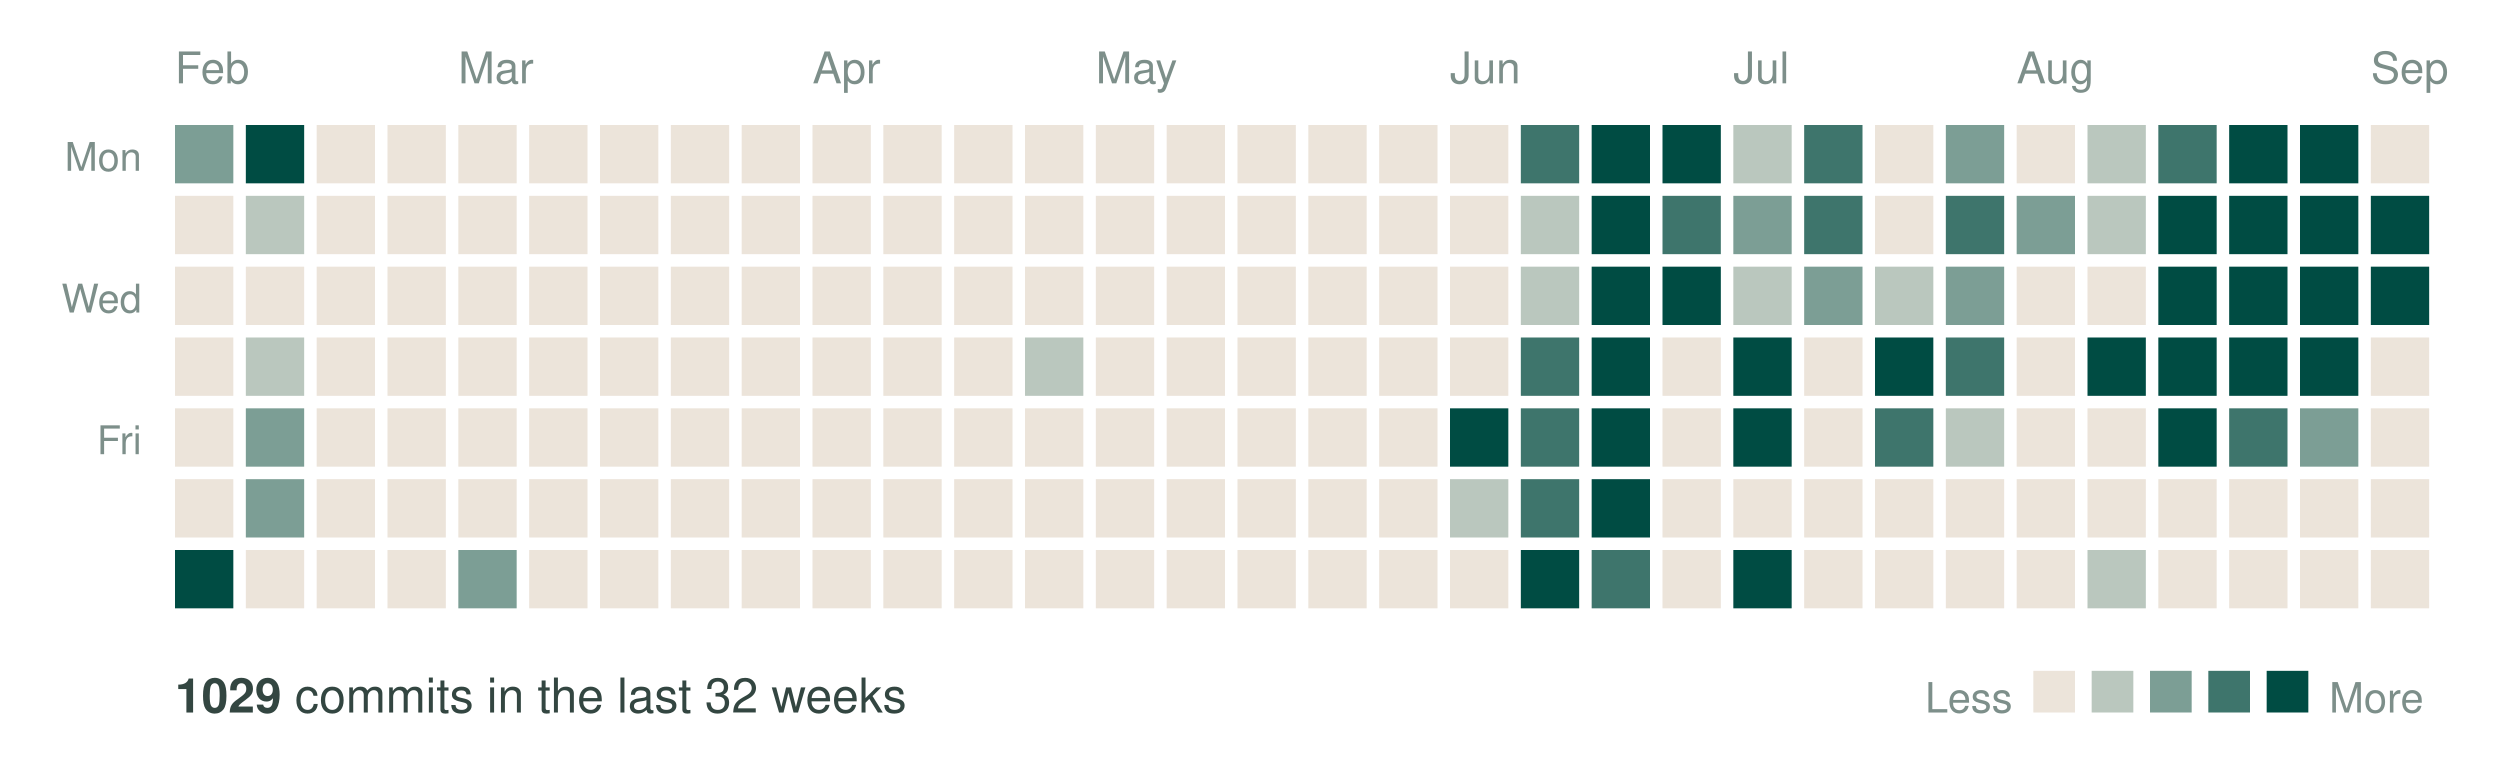
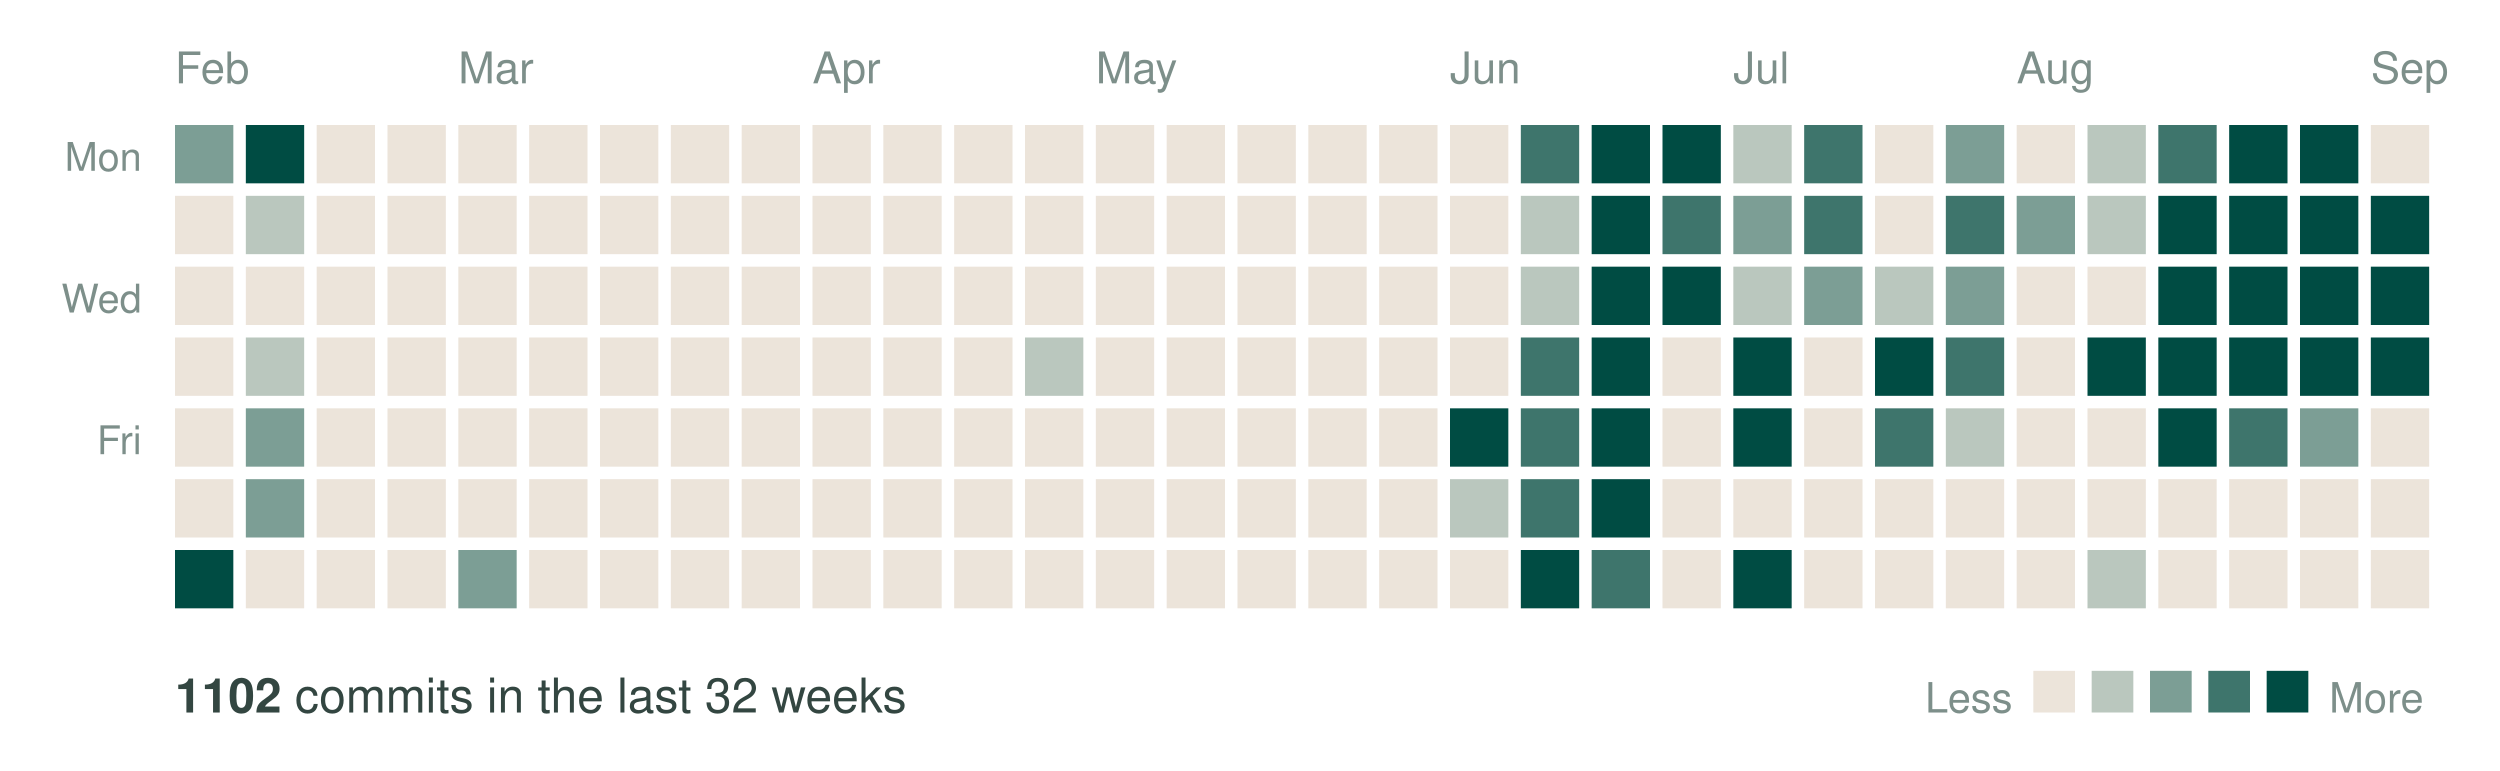
<svg xmlns="http://www.w3.org/2000/svg" width="600" height="185" viewBox="0 0 600 185" role="img" aria-label="Commit activity over the last 32 weeks">
  <text x="42" y="20" font-family="Helvetica, Arial, sans-serif" font-size="10.5" fill="#7d8f8a">Feb</text>
  <text x="110" y="20" font-family="Helvetica, Arial, sans-serif" font-size="10.5" fill="#7d8f8a">Mar</text>
  <text x="195" y="20" font-family="Helvetica, Arial, sans-serif" font-size="10.5" fill="#7d8f8a">Apr</text>
  <text x="263" y="20" font-family="Helvetica, Arial, sans-serif" font-size="10.5" fill="#7d8f8a">May</text>
  <text x="348" y="20" font-family="Helvetica, Arial, sans-serif" font-size="10.5" fill="#7d8f8a">Jun</text>
  <text x="416" y="20" font-family="Helvetica, Arial, sans-serif" font-size="10.5" fill="#7d8f8a">Jul</text>
  <text x="484" y="20" font-family="Helvetica, Arial, sans-serif" font-size="10.5" fill="#7d8f8a">Aug</text>
  <text x="569" y="20" font-family="Helvetica, Arial, sans-serif" font-size="10.5" fill="#7d8f8a">Sep</text>
  <text x="34" y="41" text-anchor="end" font-family="Helvetica, Arial, sans-serif" font-size="9.5" fill="#7d8f8a">Mon</text>
  <text x="34" y="75" text-anchor="end" font-family="Helvetica, Arial, sans-serif" font-size="9.5" fill="#7d8f8a">Wed</text>
  <text x="34" y="109" text-anchor="end" font-family="Helvetica, Arial, sans-serif" font-size="9.5" fill="#7d8f8a">Fri</text>
  <rect x="42" y="30" width="14" height="14" fill="#7c9e95" />
  <rect x="42" y="47" width="14" height="14" fill="#ece4da" />
  <rect x="42" y="64" width="14" height="14" fill="#ece4da" />
  <rect x="42" y="81" width="14" height="14" fill="#ece4da" />
  <rect x="42" y="98" width="14" height="14" fill="#ece4da" />
  <rect x="42" y="115" width="14" height="14" fill="#ece4da" />
  <rect x="42" y="132" width="14" height="14" fill="#004c43" />
  <rect x="59" y="30" width="14" height="14" fill="#004c43" />
  <rect x="59" y="47" width="14" height="14" fill="#bac7be" />
  <rect x="59" y="64" width="14" height="14" fill="#ece4da" />
  <rect x="59" y="81" width="14" height="14" fill="#bac7be" />
  <rect x="59" y="98" width="14" height="14" fill="#7c9e95" />
  <rect x="59" y="115" width="14" height="14" fill="#7c9e95" />
  <rect x="59" y="132" width="14" height="14" fill="#ece4da" />
  <rect x="76" y="30" width="14" height="14" fill="#ece4da" />
  <rect x="76" y="47" width="14" height="14" fill="#ece4da" />
  <rect x="76" y="64" width="14" height="14" fill="#ece4da" />
  <rect x="76" y="81" width="14" height="14" fill="#ece4da" />
  <rect x="76" y="98" width="14" height="14" fill="#ece4da" />
  <rect x="76" y="115" width="14" height="14" fill="#ece4da" />
  <rect x="76" y="132" width="14" height="14" fill="#ece4da" />
  <rect x="93" y="30" width="14" height="14" fill="#ece4da" />
  <rect x="93" y="47" width="14" height="14" fill="#ece4da" />
  <rect x="93" y="64" width="14" height="14" fill="#ece4da" />
  <rect x="93" y="81" width="14" height="14" fill="#ece4da" />
  <rect x="93" y="98" width="14" height="14" fill="#ece4da" />
  <rect x="93" y="115" width="14" height="14" fill="#ece4da" />
  <rect x="93" y="132" width="14" height="14" fill="#ece4da" />
  <rect x="110" y="30" width="14" height="14" fill="#ece4da" />
  <rect x="110" y="47" width="14" height="14" fill="#ece4da" />
  <rect x="110" y="64" width="14" height="14" fill="#ece4da" />
  <rect x="110" y="81" width="14" height="14" fill="#ece4da" />
  <rect x="110" y="98" width="14" height="14" fill="#ece4da" />
  <rect x="110" y="115" width="14" height="14" fill="#ece4da" />
  <rect x="110" y="132" width="14" height="14" fill="#7c9e95" />
  <rect x="127" y="30" width="14" height="14" fill="#ece4da" />
  <rect x="127" y="47" width="14" height="14" fill="#ece4da" />
  <rect x="127" y="64" width="14" height="14" fill="#ece4da" />
  <rect x="127" y="81" width="14" height="14" fill="#ece4da" />
  <rect x="127" y="98" width="14" height="14" fill="#ece4da" />
  <rect x="127" y="115" width="14" height="14" fill="#ece4da" />
  <rect x="127" y="132" width="14" height="14" fill="#ece4da" />
  <rect x="144" y="30" width="14" height="14" fill="#ece4da" />
  <rect x="144" y="47" width="14" height="14" fill="#ece4da" />
  <rect x="144" y="64" width="14" height="14" fill="#ece4da" />
  <rect x="144" y="81" width="14" height="14" fill="#ece4da" />
  <rect x="144" y="98" width="14" height="14" fill="#ece4da" />
  <rect x="144" y="115" width="14" height="14" fill="#ece4da" />
  <rect x="144" y="132" width="14" height="14" fill="#ece4da" />
  <rect x="161" y="30" width="14" height="14" fill="#ece4da" />
  <rect x="161" y="47" width="14" height="14" fill="#ece4da" />
  <rect x="161" y="64" width="14" height="14" fill="#ece4da" />
  <rect x="161" y="81" width="14" height="14" fill="#ece4da" />
  <rect x="161" y="98" width="14" height="14" fill="#ece4da" />
  <rect x="161" y="115" width="14" height="14" fill="#ece4da" />
  <rect x="161" y="132" width="14" height="14" fill="#ece4da" />
  <rect x="178" y="30" width="14" height="14" fill="#ece4da" />
  <rect x="178" y="47" width="14" height="14" fill="#ece4da" />
  <rect x="178" y="64" width="14" height="14" fill="#ece4da" />
  <rect x="178" y="81" width="14" height="14" fill="#ece4da" />
  <rect x="178" y="98" width="14" height="14" fill="#ece4da" />
  <rect x="178" y="115" width="14" height="14" fill="#ece4da" />
  <rect x="178" y="132" width="14" height="14" fill="#ece4da" />
  <rect x="195" y="30" width="14" height="14" fill="#ece4da" />
  <rect x="195" y="47" width="14" height="14" fill="#ece4da" />
  <rect x="195" y="64" width="14" height="14" fill="#ece4da" />
  <rect x="195" y="81" width="14" height="14" fill="#ece4da" />
  <rect x="195" y="98" width="14" height="14" fill="#ece4da" />
  <rect x="195" y="115" width="14" height="14" fill="#ece4da" />
  <rect x="195" y="132" width="14" height="14" fill="#ece4da" />
  <rect x="212" y="30" width="14" height="14" fill="#ece4da" />
  <rect x="212" y="47" width="14" height="14" fill="#ece4da" />
  <rect x="212" y="64" width="14" height="14" fill="#ece4da" />
  <rect x="212" y="81" width="14" height="14" fill="#ece4da" />
  <rect x="212" y="98" width="14" height="14" fill="#ece4da" />
  <rect x="212" y="115" width="14" height="14" fill="#ece4da" />
  <rect x="212" y="132" width="14" height="14" fill="#ece4da" />
  <rect x="229" y="30" width="14" height="14" fill="#ece4da" />
  <rect x="229" y="47" width="14" height="14" fill="#ece4da" />
  <rect x="229" y="64" width="14" height="14" fill="#ece4da" />
  <rect x="229" y="81" width="14" height="14" fill="#ece4da" />
  <rect x="229" y="98" width="14" height="14" fill="#ece4da" />
  <rect x="229" y="115" width="14" height="14" fill="#ece4da" />
  <rect x="229" y="132" width="14" height="14" fill="#ece4da" />
  <rect x="246" y="30" width="14" height="14" fill="#ece4da" />
  <rect x="246" y="47" width="14" height="14" fill="#ece4da" />
  <rect x="246" y="64" width="14" height="14" fill="#ece4da" />
  <rect x="246" y="81" width="14" height="14" fill="#bac7be" />
  <rect x="246" y="98" width="14" height="14" fill="#ece4da" />
  <rect x="246" y="115" width="14" height="14" fill="#ece4da" />
  <rect x="246" y="132" width="14" height="14" fill="#ece4da" />
  <rect x="263" y="30" width="14" height="14" fill="#ece4da" />
  <rect x="263" y="47" width="14" height="14" fill="#ece4da" />
  <rect x="263" y="64" width="14" height="14" fill="#ece4da" />
  <rect x="263" y="81" width="14" height="14" fill="#ece4da" />
  <rect x="263" y="98" width="14" height="14" fill="#ece4da" />
  <rect x="263" y="115" width="14" height="14" fill="#ece4da" />
  <rect x="263" y="132" width="14" height="14" fill="#ece4da" />
  <rect x="280" y="30" width="14" height="14" fill="#ece4da" />
  <rect x="280" y="47" width="14" height="14" fill="#ece4da" />
  <rect x="280" y="64" width="14" height="14" fill="#ece4da" />
  <rect x="280" y="81" width="14" height="14" fill="#ece4da" />
  <rect x="280" y="98" width="14" height="14" fill="#ece4da" />
  <rect x="280" y="115" width="14" height="14" fill="#ece4da" />
  <rect x="280" y="132" width="14" height="14" fill="#ece4da" />
  <rect x="297" y="30" width="14" height="14" fill="#ece4da" />
  <rect x="297" y="47" width="14" height="14" fill="#ece4da" />
  <rect x="297" y="64" width="14" height="14" fill="#ece4da" />
  <rect x="297" y="81" width="14" height="14" fill="#ece4da" />
  <rect x="297" y="98" width="14" height="14" fill="#ece4da" />
  <rect x="297" y="115" width="14" height="14" fill="#ece4da" />
  <rect x="297" y="132" width="14" height="14" fill="#ece4da" />
  <rect x="314" y="30" width="14" height="14" fill="#ece4da" />
  <rect x="314" y="47" width="14" height="14" fill="#ece4da" />
  <rect x="314" y="64" width="14" height="14" fill="#ece4da" />
  <rect x="314" y="81" width="14" height="14" fill="#ece4da" />
  <rect x="314" y="98" width="14" height="14" fill="#ece4da" />
  <rect x="314" y="115" width="14" height="14" fill="#ece4da" />
  <rect x="314" y="132" width="14" height="14" fill="#ece4da" />
  <rect x="331" y="30" width="14" height="14" fill="#ece4da" />
  <rect x="331" y="47" width="14" height="14" fill="#ece4da" />
  <rect x="331" y="64" width="14" height="14" fill="#ece4da" />
  <rect x="331" y="81" width="14" height="14" fill="#ece4da" />
  <rect x="331" y="98" width="14" height="14" fill="#ece4da" />
  <rect x="331" y="115" width="14" height="14" fill="#ece4da" />
  <rect x="331" y="132" width="14" height="14" fill="#ece4da" />
  <rect x="348" y="30" width="14" height="14" fill="#ece4da" />
  <rect x="348" y="47" width="14" height="14" fill="#ece4da" />
  <rect x="348" y="64" width="14" height="14" fill="#ece4da" />
  <rect x="348" y="81" width="14" height="14" fill="#ece4da" />
  <rect x="348" y="98" width="14" height="14" fill="#004c43" />
  <rect x="348" y="115" width="14" height="14" fill="#bac7be" />
  <rect x="348" y="132" width="14" height="14" fill="#ece4da" />
  <rect x="365" y="30" width="14" height="14" fill="#3e756c" />
  <rect x="365" y="47" width="14" height="14" fill="#bac7be" />
  <rect x="365" y="64" width="14" height="14" fill="#bac7be" />
  <rect x="365" y="81" width="14" height="14" fill="#3e756c" />
  <rect x="365" y="98" width="14" height="14" fill="#3e756c" />
  <rect x="365" y="115" width="14" height="14" fill="#3e756c" />
  <rect x="365" y="132" width="14" height="14" fill="#004c43" />
  <rect x="382" y="30" width="14" height="14" fill="#004c43" />
  <rect x="382" y="47" width="14" height="14" fill="#004c43" />
  <rect x="382" y="64" width="14" height="14" fill="#004c43" />
  <rect x="382" y="81" width="14" height="14" fill="#004c43" />
  <rect x="382" y="98" width="14" height="14" fill="#004c43" />
  <rect x="382" y="115" width="14" height="14" fill="#004c43" />
  <rect x="382" y="132" width="14" height="14" fill="#3e756c" />
  <rect x="399" y="30" width="14" height="14" fill="#004c43" />
  <rect x="399" y="47" width="14" height="14" fill="#3e756c" />
  <rect x="399" y="64" width="14" height="14" fill="#004c43" />
  <rect x="399" y="81" width="14" height="14" fill="#ece4da" />
  <rect x="399" y="98" width="14" height="14" fill="#ece4da" />
  <rect x="399" y="115" width="14" height="14" fill="#ece4da" />
  <rect x="399" y="132" width="14" height="14" fill="#ece4da" />
  <rect x="416" y="30" width="14" height="14" fill="#bac7be" />
  <rect x="416" y="47" width="14" height="14" fill="#7c9e95" />
  <rect x="416" y="64" width="14" height="14" fill="#bac7be" />
  <rect x="416" y="81" width="14" height="14" fill="#004c43" />
  <rect x="416" y="98" width="14" height="14" fill="#004c43" />
  <rect x="416" y="115" width="14" height="14" fill="#ece4da" />
  <rect x="416" y="132" width="14" height="14" fill="#004c43" />
  <rect x="433" y="30" width="14" height="14" fill="#3e756c" />
  <rect x="433" y="47" width="14" height="14" fill="#3e756c" />
  <rect x="433" y="64" width="14" height="14" fill="#7c9e95" />
  <rect x="433" y="81" width="14" height="14" fill="#ece4da" />
  <rect x="433" y="98" width="14" height="14" fill="#ece4da" />
  <rect x="433" y="115" width="14" height="14" fill="#ece4da" />
  <rect x="433" y="132" width="14" height="14" fill="#ece4da" />
  <rect x="450" y="30" width="14" height="14" fill="#ece4da" />
  <rect x="450" y="47" width="14" height="14" fill="#ece4da" />
  <rect x="450" y="64" width="14" height="14" fill="#bac7be" />
  <rect x="450" y="81" width="14" height="14" fill="#004c43" />
  <rect x="450" y="98" width="14" height="14" fill="#3e756c" />
  <rect x="450" y="115" width="14" height="14" fill="#ece4da" />
  <rect x="450" y="132" width="14" height="14" fill="#ece4da" />
  <rect x="467" y="30" width="14" height="14" fill="#7c9e95" />
  <rect x="467" y="47" width="14" height="14" fill="#3e756c" />
  <rect x="467" y="64" width="14" height="14" fill="#7c9e95" />
  <rect x="467" y="81" width="14" height="14" fill="#3e756c" />
  <rect x="467" y="98" width="14" height="14" fill="#bac7be" />
  <rect x="467" y="115" width="14" height="14" fill="#ece4da" />
  <rect x="467" y="132" width="14" height="14" fill="#ece4da" />
  <rect x="484" y="30" width="14" height="14" fill="#ece4da" />
  <rect x="484" y="47" width="14" height="14" fill="#7c9e95" />
  <rect x="484" y="64" width="14" height="14" fill="#ece4da" />
  <rect x="484" y="81" width="14" height="14" fill="#ece4da" />
  <rect x="484" y="98" width="14" height="14" fill="#ece4da" />
  <rect x="484" y="115" width="14" height="14" fill="#ece4da" />
  <rect x="484" y="132" width="14" height="14" fill="#ece4da" />
  <rect x="501" y="30" width="14" height="14" fill="#bac7be" />
  <rect x="501" y="47" width="14" height="14" fill="#bac7be" />
  <rect x="501" y="64" width="14" height="14" fill="#ece4da" />
  <rect x="501" y="81" width="14" height="14" fill="#004c43" />
  <rect x="501" y="98" width="14" height="14" fill="#ece4da" />
  <rect x="501" y="115" width="14" height="14" fill="#ece4da" />
  <rect x="501" y="132" width="14" height="14" fill="#bac7be" />
  <rect x="518" y="30" width="14" height="14" fill="#3e756c" />
  <rect x="518" y="47" width="14" height="14" fill="#004c43" />
  <rect x="518" y="64" width="14" height="14" fill="#004c43" />
  <rect x="518" y="81" width="14" height="14" fill="#004c43" />
  <rect x="518" y="98" width="14" height="14" fill="#004c43" />
  <rect x="518" y="115" width="14" height="14" fill="#ece4da" />
  <rect x="518" y="132" width="14" height="14" fill="#ece4da" />
  <rect x="535" y="30" width="14" height="14" fill="#004c43" />
  <rect x="535" y="47" width="14" height="14" fill="#004c43" />
  <rect x="535" y="64" width="14" height="14" fill="#004c43" />
  <rect x="535" y="81" width="14" height="14" fill="#004c43" />
  <rect x="535" y="98" width="14" height="14" fill="#3e756c" />
  <rect x="535" y="115" width="14" height="14" fill="#ece4da" />
  <rect x="535" y="132" width="14" height="14" fill="#ece4da" />
  <rect x="552" y="30" width="14" height="14" fill="#004c43" />
  <rect x="552" y="47" width="14" height="14" fill="#004c43" />
  <rect x="552" y="64" width="14" height="14" fill="#004c43" />
  <rect x="552" y="81" width="14" height="14" fill="#004c43" />
  <rect x="552" y="98" width="14" height="14" fill="#7c9e95" />
  <rect x="552" y="115" width="14" height="14" fill="#ece4da" />
  <rect x="552" y="132" width="14" height="14" fill="#ece4da" />
  <rect x="569" y="30" width="14" height="14" fill="#ece4da" />
  <rect x="569" y="47" width="14" height="14" fill="#004c43" />
  <rect x="569" y="64" width="14" height="14" fill="#004c43" />
-   <rect x="569" y="81" width="14" height="14" fill="#ece4da" />
+   <rect x="569" y="81" width="14" height="14" fill="#004c43" />
  <rect x="569" y="98" width="14" height="14" fill="#ece4da" />
  <rect x="569" y="115" width="14" height="14" fill="#ece4da" />
  <rect x="569" y="132" width="14" height="14" fill="#ece4da" />
  <text x="42" y="171" font-family="Helvetica, Arial, sans-serif" font-size="11.5" fill="#334641">
-     <tspan font-weight="bold">1029</tspan> commits in the last 32 weeks</text>
+     <tspan font-weight="bold">1102</tspan> commits in the last 32 weeks</text>
  <text x="483" y="171" text-anchor="end" font-family="Helvetica, Arial, sans-serif" font-size="10" fill="#7d8f8a">Less</text>
  <rect x="488" y="161" width="10" height="10" fill="#ece4da" />
  <rect x="502" y="161" width="10" height="10" fill="#bac7be" />
  <rect x="516" y="161" width="10" height="10" fill="#7c9e95" />
  <rect x="530" y="161" width="10" height="10" fill="#3e756c" />
  <rect x="544" y="161" width="10" height="10" fill="#004c43" />
  <text x="559" y="171" font-family="Helvetica, Arial, sans-serif" font-size="10" fill="#7d8f8a">More</text>
</svg>
